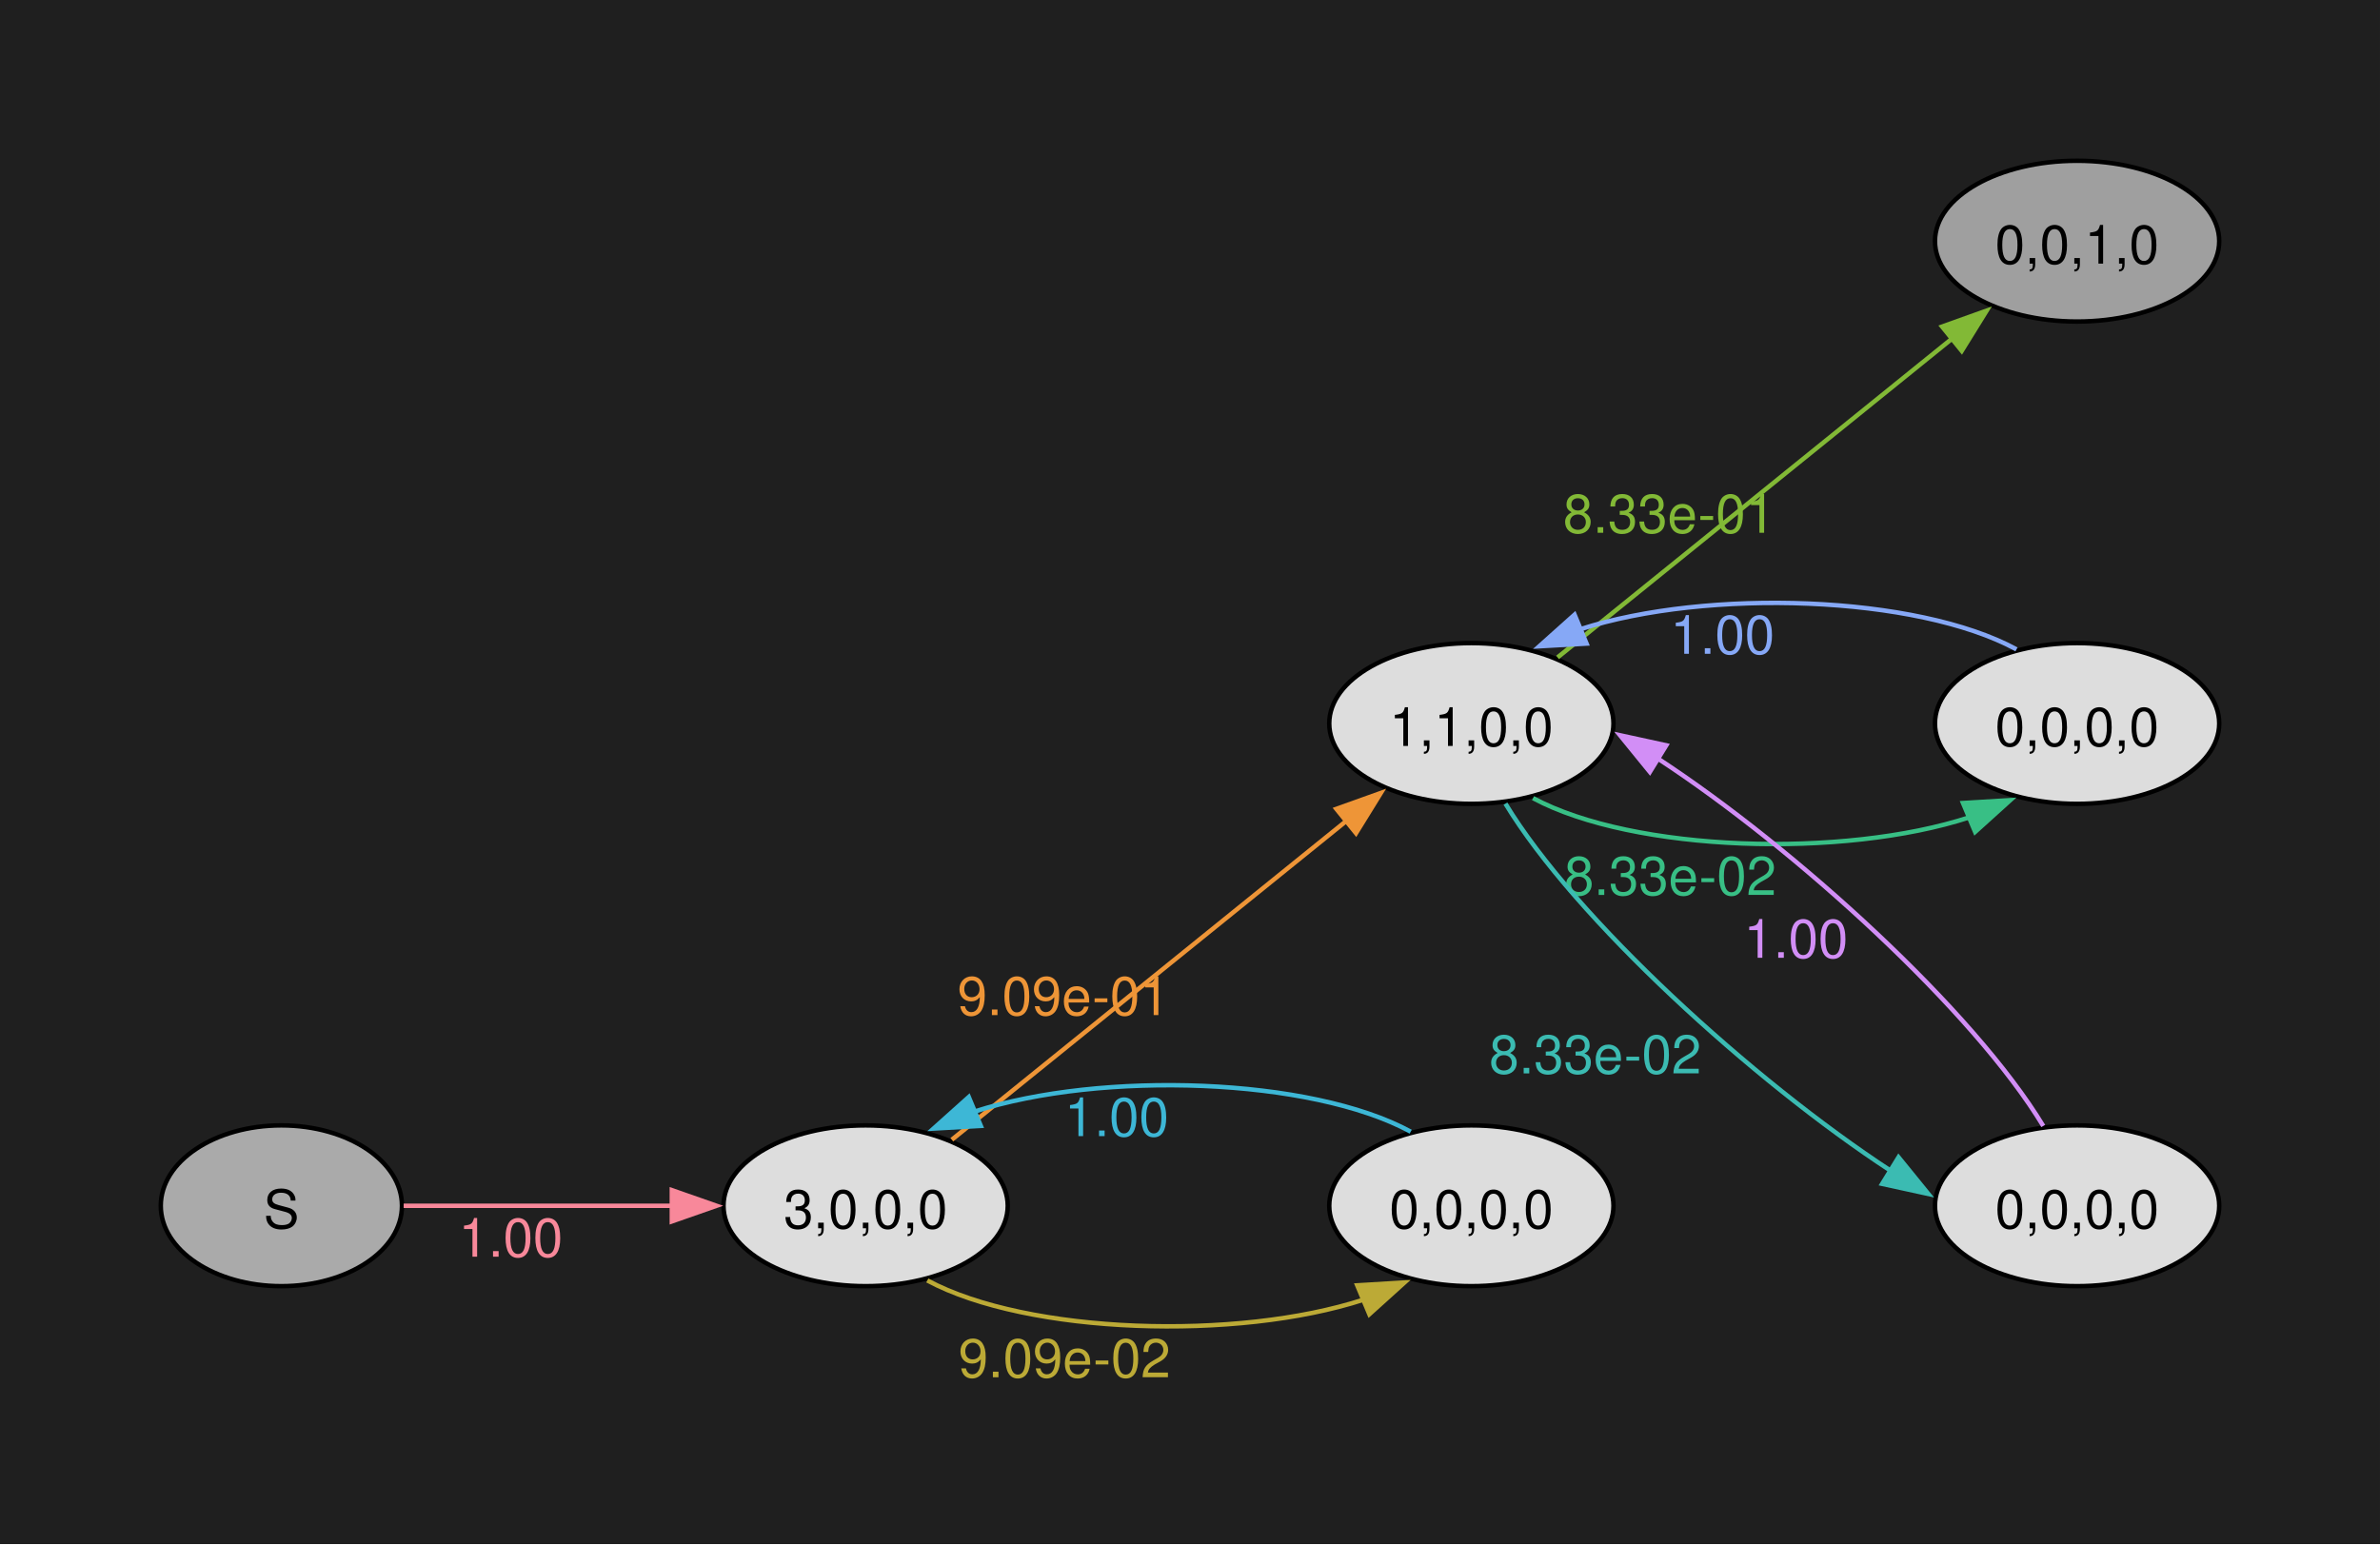
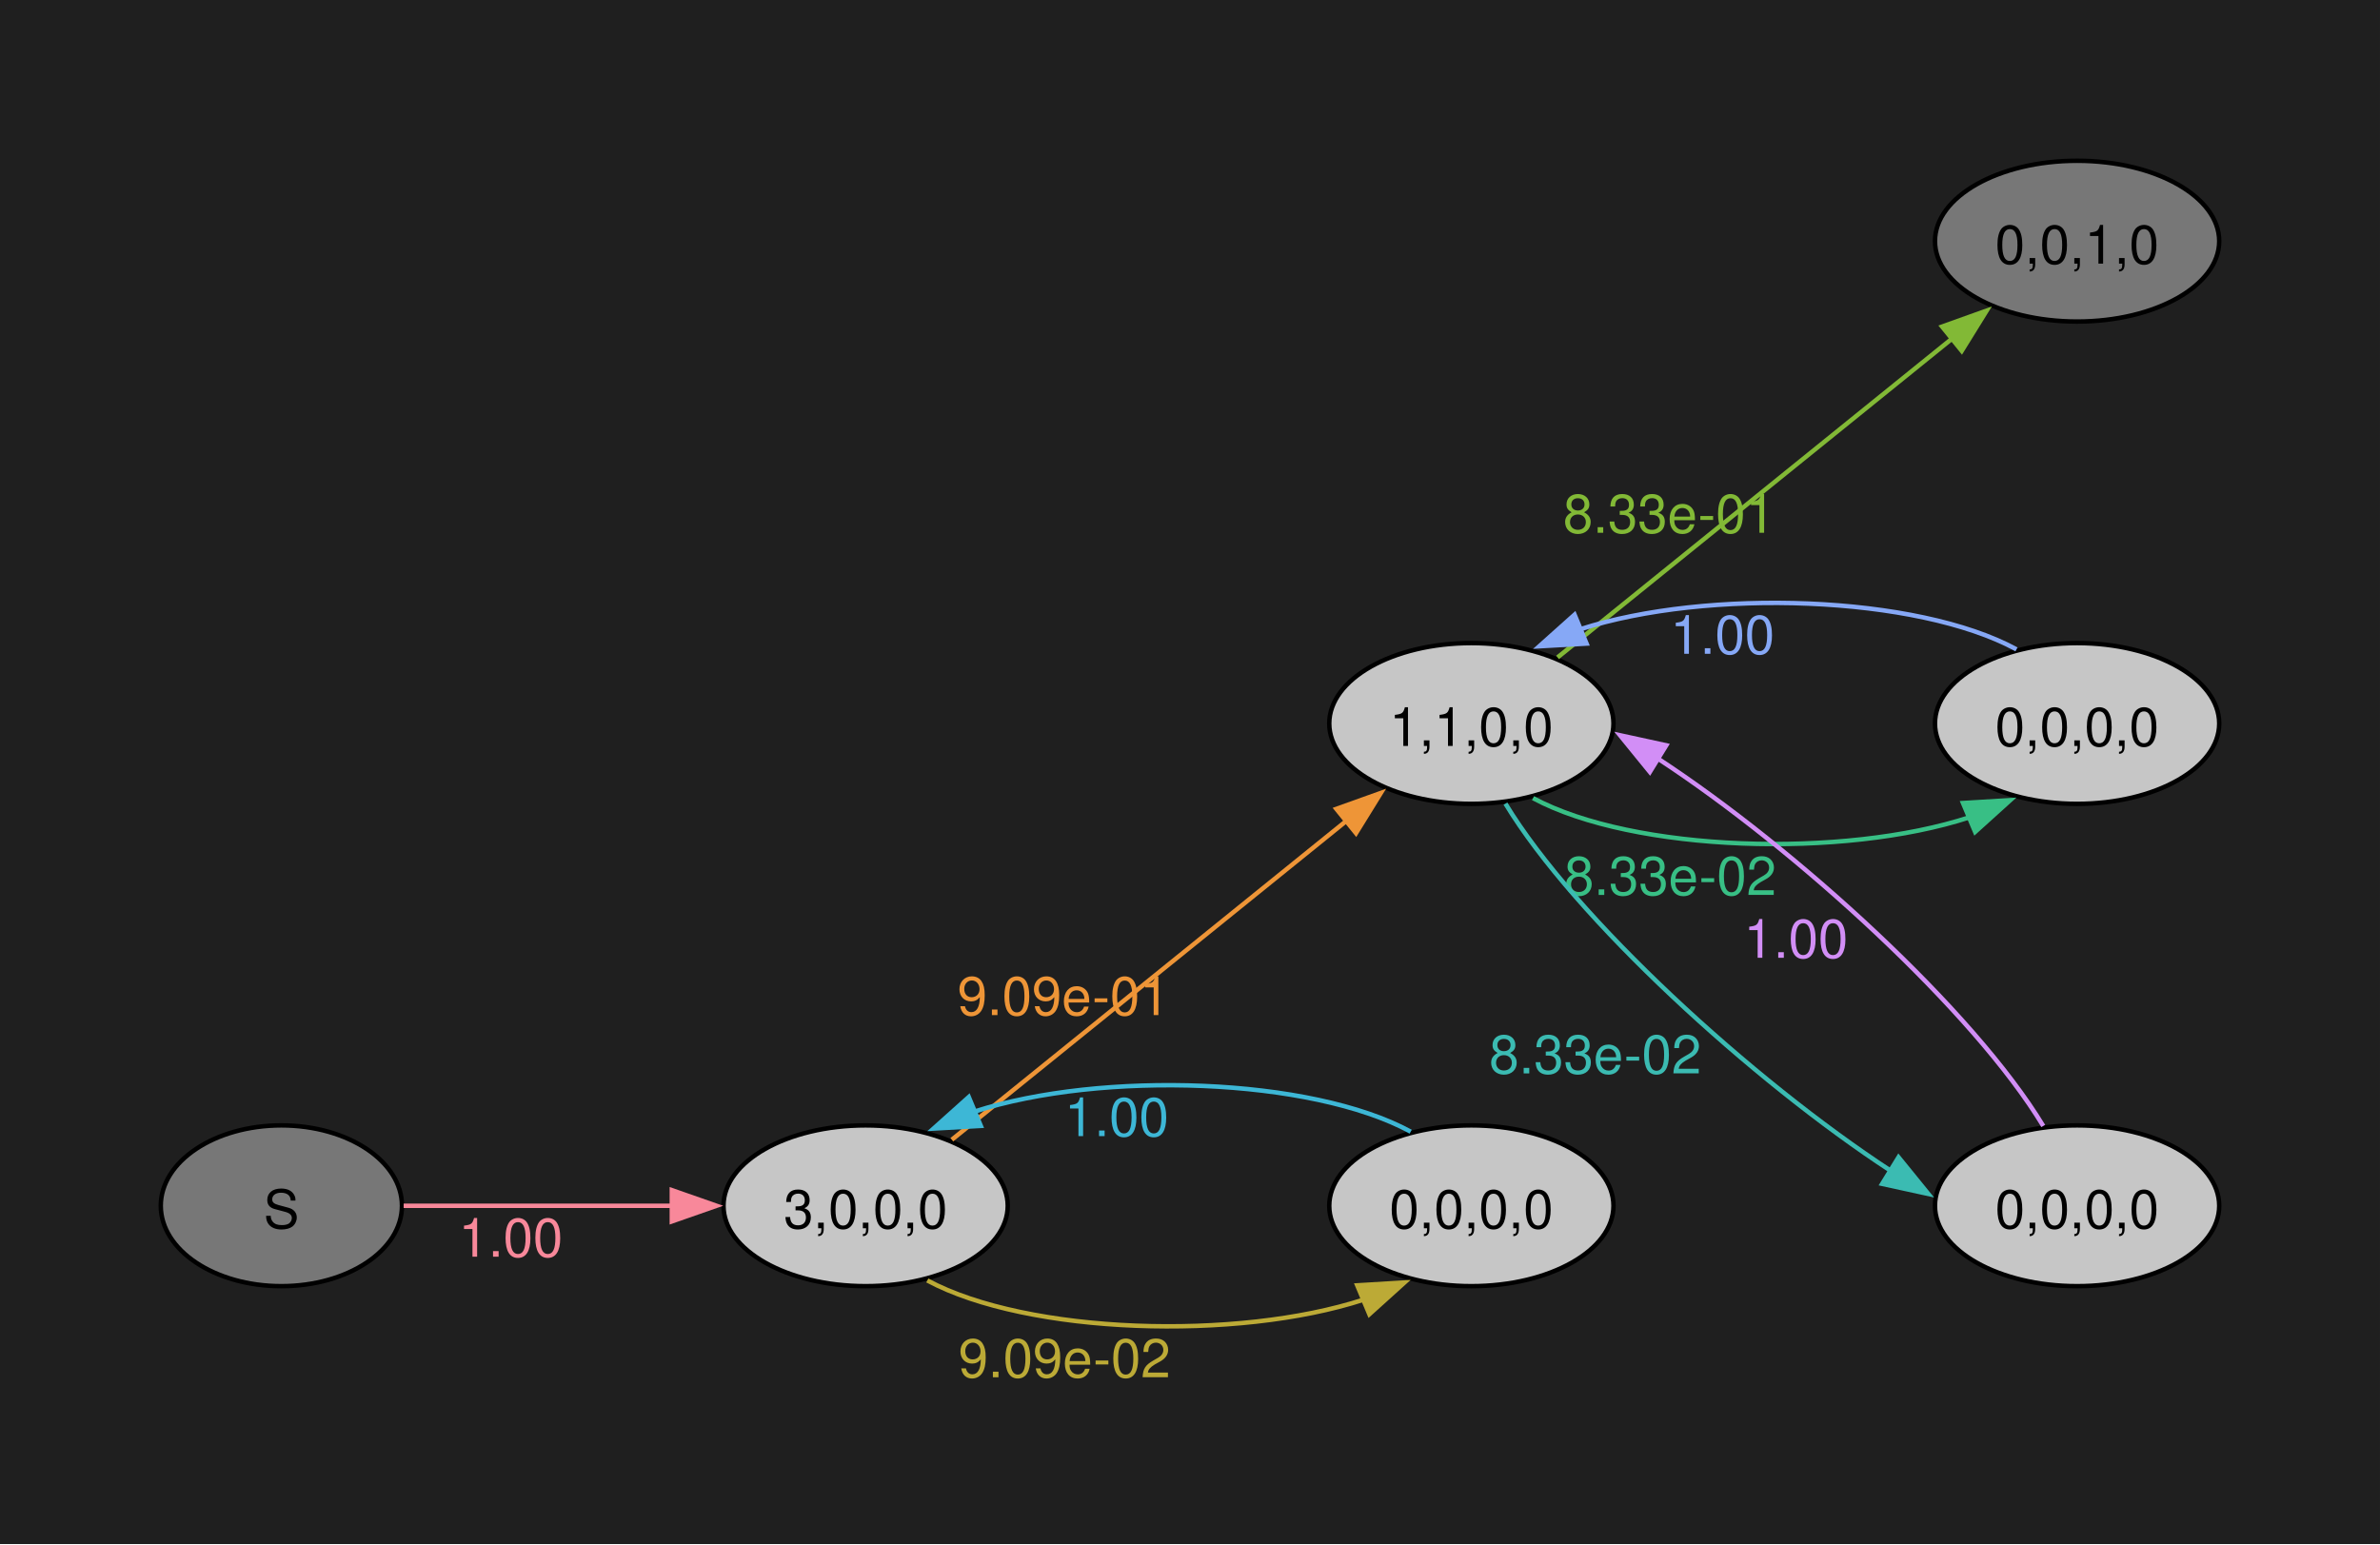
<svg xmlns="http://www.w3.org/2000/svg" width="504pt" height="327pt" viewBox="0.00 0.00 504.00 327.00">
  <g id="graph0" class="graph" transform="scale(0.945766 0.945766) rotate(0) translate(36 309.75)">
    <polygon fill="#1f1f1f" stroke="none" points="-36,36 -36,-309.75 496.9,-309.75 496.9,36 -36,36" />
    <g id="node1" class="node">
-       <ellipse fill="#aaaaaa" stroke="black" cx="27" cy="-39.75" rx="27" ry="18" />
-       <text text-anchor="middle" x="27" y="-34.72" font-family="Helvetica,Arial,sans-serif" font-size="12.00">S</text>
+       <ellipse fill="#777777" stroke="black" cx="27" cy="-39.75" rx="27" ry="18" />
+       <text xml:space="preserve" text-anchor="middle" x="27" y="-34.72" font-family="Helvetica,Arial,sans-serif" font-size="12.00">S</text>
    </g>
    <g id="node2" class="node">
-       <ellipse fill="#dddddd" stroke="black" cx="157.82" cy="-39.75" rx="31.82" ry="18" />
-       <text text-anchor="middle" x="157.82" y="-34.72" font-family="Helvetica,Arial,sans-serif" font-size="12.00">3,0,0,0</text>
+       <ellipse fill="#c6c6c6" stroke="black" cx="157.82" cy="-39.75" rx="31.82" ry="18" />
+       <text xml:space="preserve" text-anchor="middle" x="157.82" y="-34.72" font-family="Helvetica,Arial,sans-serif" font-size="12.00">3,0,0,0</text>
    </g>
    <g id="edge1" class="edge">
      <path fill="none" stroke="#f8889a" d="M54.38,-39.75C71.73,-39.75 94.82,-39.75 114.68,-39.75" />
      <polygon fill="#f8889a" stroke="#f8889a" points="114.43,-43.25 124.43,-39.75 114.43,-36.25 114.43,-43.25" />
-       <text text-anchor="middle" x="78.35" y="-28.35" font-family="Helvetica,Arial,sans-serif" font-size="12.00" fill="#f8889a">1.00</text>
+       <text xml:space="preserve" text-anchor="middle" x="78.35" y="-28.35" font-family="Helvetica,Arial,sans-serif" font-size="12.00" fill="#f8889a">1.00</text>
    </g>
    <g id="node3" class="node">
-       <ellipse fill="#dddddd" stroke="black" cx="293.45" cy="-147.75" rx="31.82" ry="18" />
-       <text text-anchor="middle" x="293.45" y="-142.72" font-family="Helvetica,Arial,sans-serif" font-size="12.00">1,1,0,0</text>
+       <ellipse fill="#c6c6c6" stroke="black" cx="293.45" cy="-147.75" rx="31.82" ry="18" />
+       <text xml:space="preserve" text-anchor="middle" x="293.45" y="-142.72" font-family="Helvetica,Arial,sans-serif" font-size="12.00">1,1,0,0</text>
    </g>
    <g id="edge2" class="edge">
      <path fill="none" stroke="#ee9537" d="M177.12,-54.54C200.01,-73.04 239.39,-104.86 265.67,-126.1" />
      <polygon fill="#ee9537" stroke="#ee9537" points="263.22,-128.62 273.19,-132.19 267.62,-123.18 263.22,-128.62" />
-       <text text-anchor="middle" x="202.13" y="-82.45" font-family="Helvetica,Arial,sans-serif" font-size="12.00" fill="#ee9537">9.09e-01</text>
+       <text xml:space="preserve" text-anchor="middle" x="202.13" y="-82.45" font-family="Helvetica,Arial,sans-serif" font-size="12.00" fill="#ee9537">9.09e-01</text>
    </g>
    <g id="node4" class="node">
-       <ellipse fill="#dddddd" stroke="black" cx="293.45" cy="-39.75" rx="31.82" ry="18" />
-       <text text-anchor="middle" x="293.45" y="-34.72" font-family="Helvetica,Arial,sans-serif" font-size="12.00">0,0,0,0</text>
+       <ellipse fill="#c6c6c6" stroke="black" cx="293.45" cy="-39.75" rx="31.82" ry="18" />
+       <text xml:space="preserve" text-anchor="middle" x="293.45" y="-34.72" font-family="Helvetica,Arial,sans-serif" font-size="12.00">0,0,0,0</text>
    </g>
    <g id="edge3" class="edge">
      <path fill="none" stroke="#bcaa36" d="M171.63,-23.03C194.14,-10.95 241.06,-9.51 269.35,-18.74" />
      <polygon fill="#bcaa36" stroke="#bcaa36" points="267.9,-21.93 278.48,-22.57 270.61,-15.47 267.9,-21.93" />
-       <text text-anchor="middle" x="202.35" y="-1.35" font-family="Helvetica,Arial,sans-serif" font-size="12.00" fill="#bcaa36">9.09e-02</text>
+       <text xml:space="preserve" text-anchor="middle" x="202.35" y="-1.35" font-family="Helvetica,Arial,sans-serif" font-size="12.00" fill="#bcaa36">9.09e-02</text>
    </g>
    <g id="node5" class="node">
-       <ellipse fill="#9f9f9f" stroke="black" cx="429.08" cy="-255.75" rx="31.82" ry="18" />
-       <text text-anchor="middle" x="429.08" y="-250.72" font-family="Helvetica,Arial,sans-serif" font-size="12.00">0,0,1,0</text>
+       <ellipse fill="#777777" stroke="black" cx="429.08" cy="-255.75" rx="31.82" ry="18" />
+       <text xml:space="preserve" text-anchor="middle" x="429.08" y="-250.72" font-family="Helvetica,Arial,sans-serif" font-size="12.00">0,0,1,0</text>
    </g>
    <g id="edge4" class="edge">
      <path fill="none" stroke="#82b936" d="M312.75,-162.54C335.64,-181.04 375.02,-212.86 401.3,-234.1" />
      <polygon fill="#82b936" stroke="#82b936" points="398.85,-236.62 408.83,-240.19 403.25,-231.18 398.85,-236.62" />
-       <text text-anchor="middle" x="337.76" y="-190.45" font-family="Helvetica,Arial,sans-serif" font-size="12.00" fill="#82b936">8.33e-01</text>
+       <text xml:space="preserve" text-anchor="middle" x="337.76" y="-190.45" font-family="Helvetica,Arial,sans-serif" font-size="12.00" fill="#82b936">8.33e-01</text>
    </g>
    <g id="node6" class="node">
-       <ellipse fill="#dddddd" stroke="black" cx="429.08" cy="-147.75" rx="31.82" ry="18" />
-       <text text-anchor="middle" x="429.08" y="-142.72" font-family="Helvetica,Arial,sans-serif" font-size="12.00">0,0,0,0</text>
+       <ellipse fill="#c6c6c6" stroke="black" cx="429.08" cy="-147.75" rx="31.82" ry="18" />
+       <text xml:space="preserve" text-anchor="middle" x="429.08" y="-142.72" font-family="Helvetica,Arial,sans-serif" font-size="12.00">0,0,0,0</text>
    </g>
    <g id="edge5" class="edge">
      <path fill="none" stroke="#38bf85" d="M307.26,-131.03C329.77,-118.95 376.7,-117.51 404.99,-126.74" />
      <polygon fill="#38bf85" stroke="#38bf85" points="403.53,-129.93 414.11,-130.57 406.25,-123.47 403.53,-129.93" />
-       <text text-anchor="middle" x="337.99" y="-109.35" font-family="Helvetica,Arial,sans-serif" font-size="12.00" fill="#38bf85">8.33e-02</text>
+       <text xml:space="preserve" text-anchor="middle" x="337.99" y="-109.35" font-family="Helvetica,Arial,sans-serif" font-size="12.00" fill="#38bf85">8.33e-02</text>
    </g>
    <g id="node7" class="node">
-       <ellipse fill="#dddddd" stroke="black" cx="429.08" cy="-39.75" rx="31.82" ry="18" />
-       <text text-anchor="middle" x="429.08" y="-34.72" font-family="Helvetica,Arial,sans-serif" font-size="12.00">0,0,0,0</text>
+       <ellipse fill="#c6c6c6" stroke="black" cx="429.08" cy="-39.75" rx="31.82" ry="18" />
+       <text xml:space="preserve" text-anchor="middle" x="429.08" y="-34.72" font-family="Helvetica,Arial,sans-serif" font-size="12.00">0,0,0,0</text>
    </g>
    <g id="edge6" class="edge">
      <path fill="none" stroke="#3bbbb2" d="M301.08,-129.8C316.62,-104.13 356.43,-67.79 387.37,-47.57" />
      <polygon fill="#3bbbb2" stroke="#3bbbb2" points="389.1,-50.62 395.78,-42.4 385.43,-44.66 389.1,-50.62" />
-       <text text-anchor="middle" x="321.2" y="-69.38" font-family="Helvetica,Arial,sans-serif" font-size="12.00" fill="#3bbbb2">8.33e-02</text>
+       <text xml:space="preserve" text-anchor="middle" x="321.2" y="-69.38" font-family="Helvetica,Arial,sans-serif" font-size="12.00" fill="#3bbbb2">8.33e-02</text>
    </g>
    <g id="edge7" class="edge">
      <path fill="none" stroke="#3db7d6" d="M279.87,-56.34C257.53,-68.5 210.63,-70.01 182.21,-60.85" />
      <polygon fill="#3db7d6" stroke="#3db7d6" points="183.61,-57.64 173.03,-57.04 180.92,-64.11 183.61,-57.64" />
-       <text text-anchor="middle" x="214.04" y="-55.35" font-family="Helvetica,Arial,sans-serif" font-size="12.00" fill="#3db7d6">1.00</text>
+       <text xml:space="preserve" text-anchor="middle" x="214.04" y="-55.35" font-family="Helvetica,Arial,sans-serif" font-size="12.00" fill="#3db7d6">1.00</text>
    </g>
    <g id="edge8" class="edge">
      <path fill="none" stroke="#86a8f6" d="M415.51,-164.34C393.17,-176.5 346.26,-178.01 317.85,-168.85" />
      <polygon fill="#86a8f6" stroke="#86a8f6" points="319.24,-165.64 308.66,-165.04 316.56,-172.11 319.24,-165.64" />
-       <text text-anchor="middle" x="349.68" y="-163.35" font-family="Helvetica,Arial,sans-serif" font-size="12.00" fill="#86a8f6">1.00</text>
+       <text xml:space="preserve" text-anchor="middle" x="349.68" y="-163.35" font-family="Helvetica,Arial,sans-serif" font-size="12.00" fill="#86a8f6">1.00</text>
    </g>
    <g id="edge9" class="edge">
      <path fill="none" stroke="#d28ef6" d="M421.5,-57.62C405.99,-83.3 366.13,-119.7 335.15,-139.93" />
      <polygon fill="#d28ef6" stroke="#d28ef6" points="333.42,-136.89 326.73,-145.11 337.09,-142.85 333.42,-136.89" />
-       <text text-anchor="middle" x="366.12" y="-95.29" font-family="Helvetica,Arial,sans-serif" font-size="12.00" fill="#d28ef6">1.00</text>
+       <text xml:space="preserve" text-anchor="middle" x="366.12" y="-95.29" font-family="Helvetica,Arial,sans-serif" font-size="12.00" fill="#d28ef6">1.00</text>
    </g>
  </g>
</svg>
